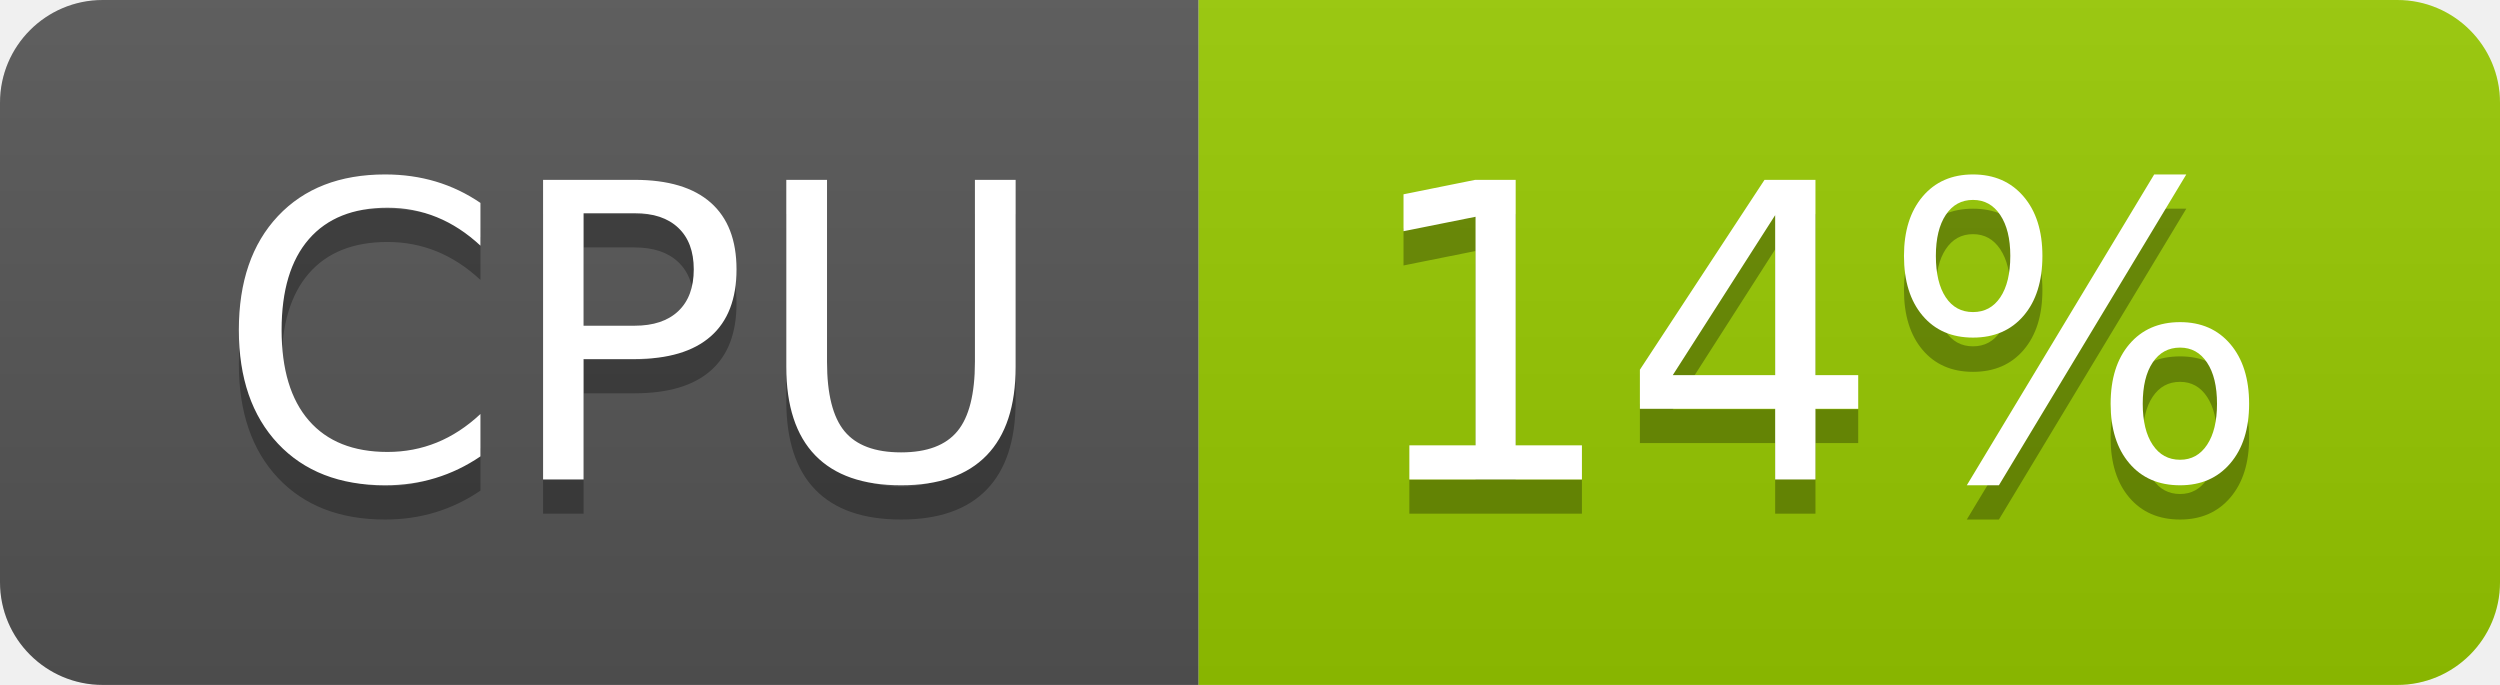
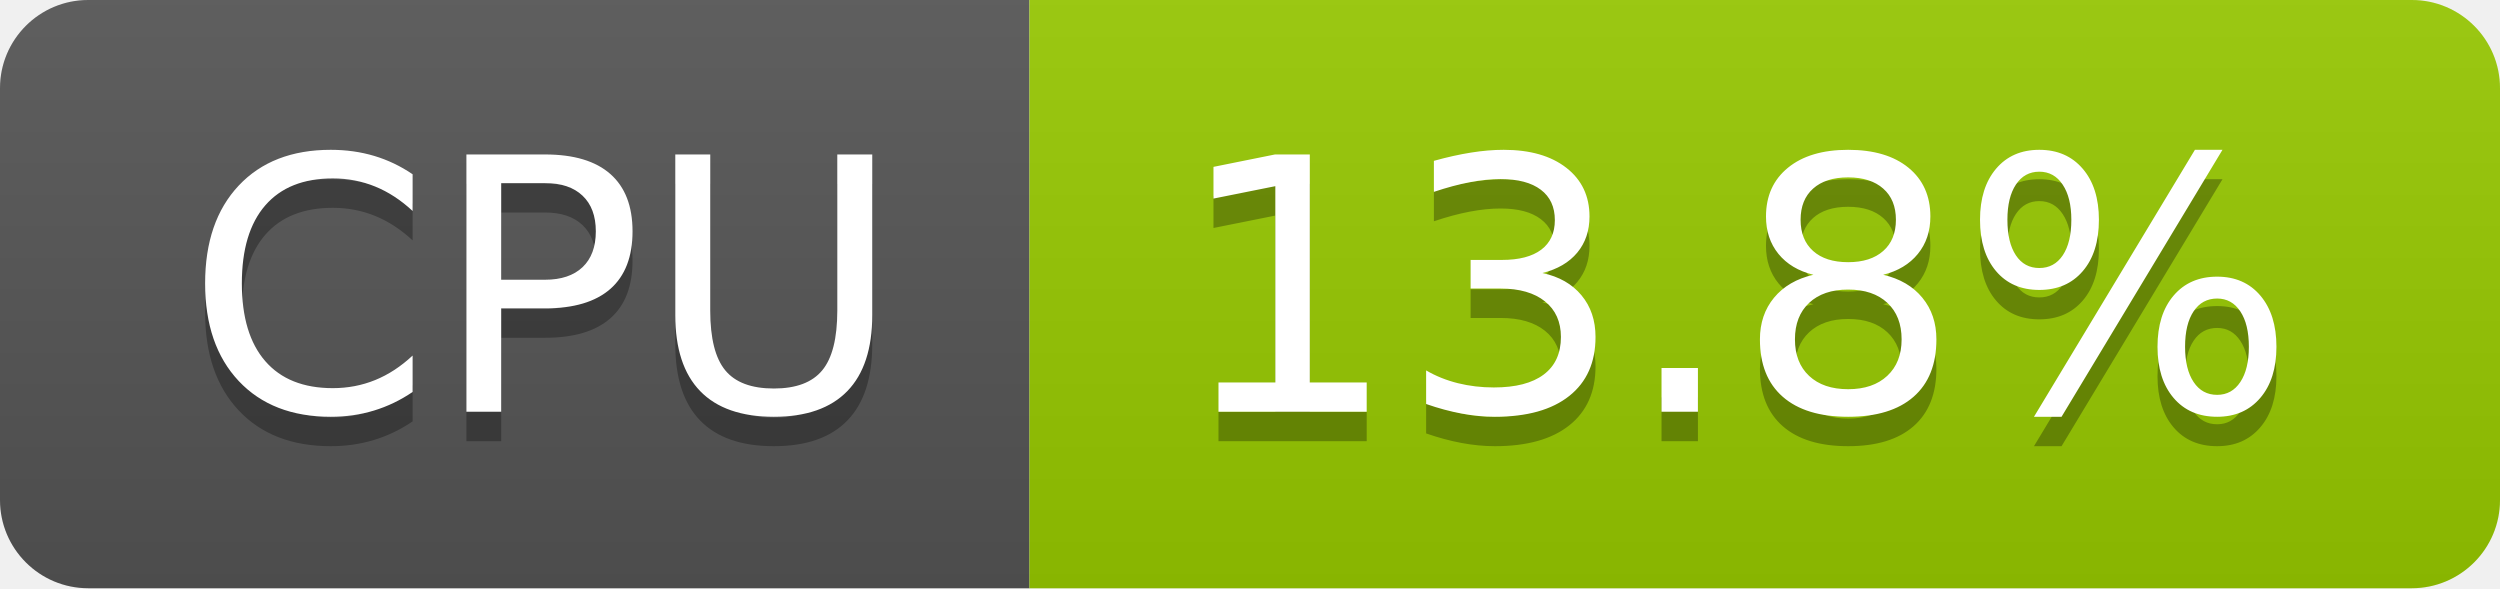
- <svg xmlns="http://www.w3.org/2000/svg" width="73" height="20" role="img" aria-label="CPU: 14%">
+ <svg xmlns="http://www.w3.org/2000/svg" width="85" height="20" role="img" aria-label="CPU: 13.8%">
  <linearGradient id="s" x2="0" y2="100%">
    <stop offset="0" stop-color="#bbb" stop-opacity=".1" />
    <stop offset="1" stop-opacity=".1" />
  </linearGradient>
  <clipPath id="r">
-     <rect width="73" height="20" rx="3" fill="#fff" />
+     <rect width="85" height="20" rx="3" fill="#fff" />
  </clipPath>
  <g clip-path="url(#r)">
    <rect width="35" height="20" fill="#555" />
-     <rect x="35" width="38" height="20" fill="#97ca00" />
-     <rect width="73" height="20" fill="url(#s)" />
+     <rect x="35" width="50" height="20" fill="#97ca00" />
+     <rect width="85" height="20" fill="url(#s)" />
  </g>
  <g fill="#fff" text-anchor="middle" font-family="Verdana,Geneva,DejaVu Sans,sans-serif" text-rendering="geometricPrecision" font-size="120">
    <text aria-hidden="true" x="185" y="150" fill="#010101" fill-opacity=".3" transform="scale(.1)" textLength="247">CPU</text>
    <text x="185" y="140" transform="scale(.1)" fill="#fff" textLength="247">CPU</text>
-     <text aria-hidden="true" x="530" y="150" fill="#010101" fill-opacity=".3" transform="scale(.1)" textLength="276">14%</text>
-     <text x="530" y="140" transform="scale(.1)" fill="#fff" textLength="276">14%</text>
+     <text aria-hidden="true" x="590" y="150" fill="#010101" fill-opacity=".3" transform="scale(.1)" textLength="390">13.8%</text>
+     <text x="590" y="140" transform="scale(.1)" fill="#fff" textLength="390">13.8%</text>
  </g>
</svg>
